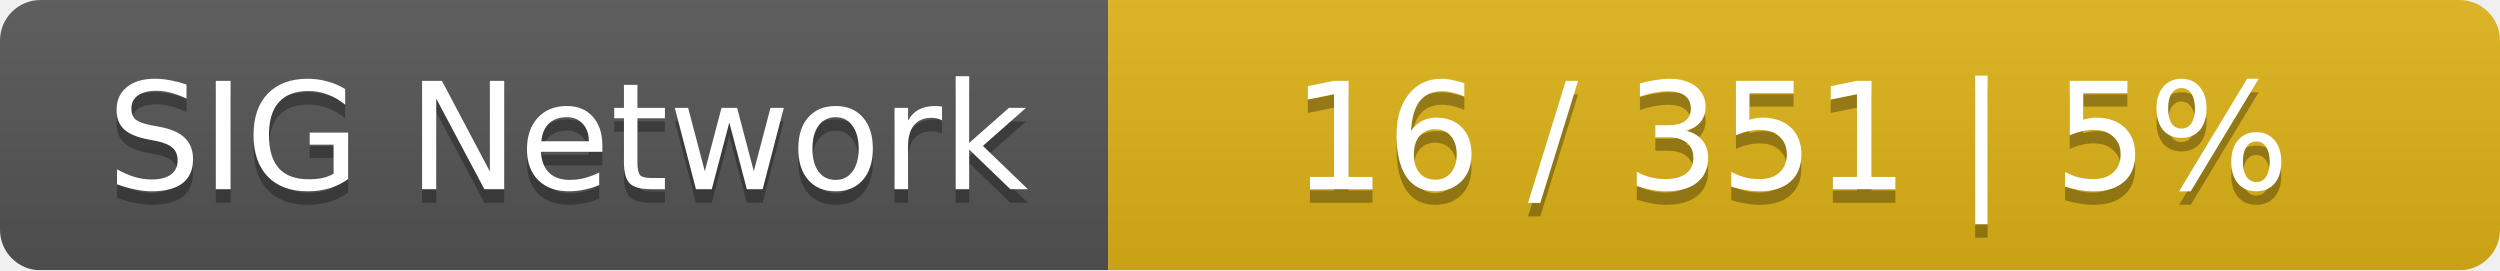
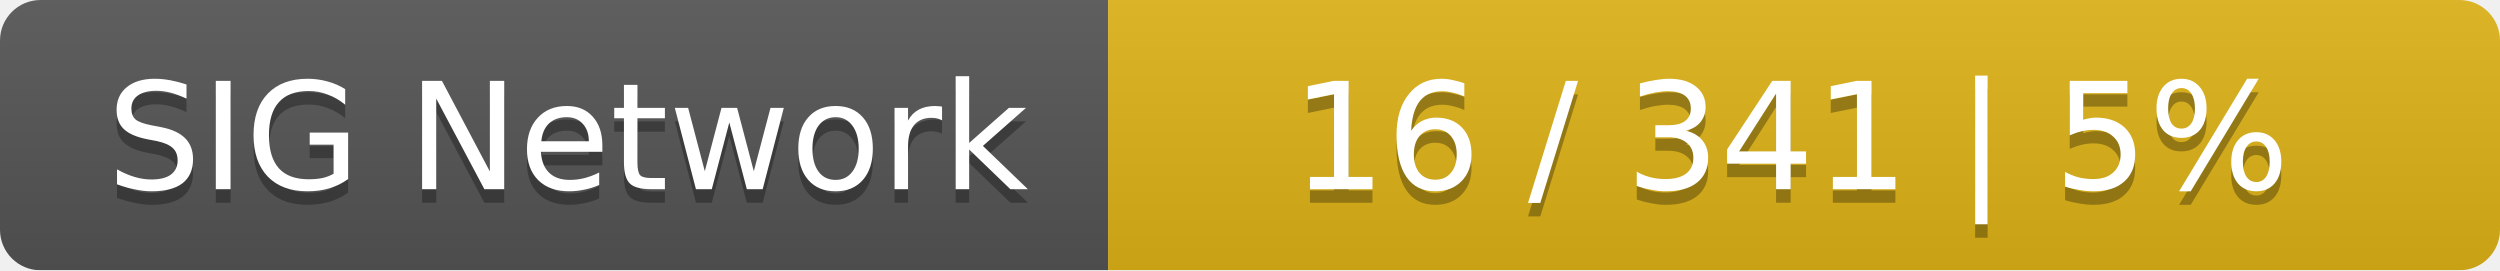
<svg xmlns="http://www.w3.org/2000/svg" width="185" height="20">
  <linearGradient id="smooth" x2="0" y2="100%">
    <stop offset="0" stop-color="#bbb" stop-opacity=".1" />
    <stop offset="1" stop-opacity=".1" />
  </linearGradient>
  <mask id="round">
    <rect width="185" height="20" rx="3" fill="#fff" />
  </mask>
  <g mask="url(#round)">
    <rect width="82" height="20" fill="#555" />
    <rect x="82" width="103" height="20" fill="#dfb317" />
    <rect width="185" height="20" fill="url(#smooth)" />
  </g>
  <g fill="#fff" text-anchor="middle" font-family="DejaVu Sans,Verdana,Geneva,sans-serif" font-size="11">
    <text x="42" y="15" fill="#010101" fill-opacity=".3">SIG Network</text>
    <text x="42" y="14">SIG Network</text>
-     <text x="132.5" y="15" fill="#010101" fill-opacity=".3">16 / 351    |    5%</text>
-     <text x="132.5" y="14">16 / 351    |    5%</text>
+     <text x="132.5" y="15" fill="#010101" fill-opacity=".3">16 / 341    |    5%</text>
+     <text x="132.5" y="14">16 / 341    |    5%</text>
  </g>
</svg>
